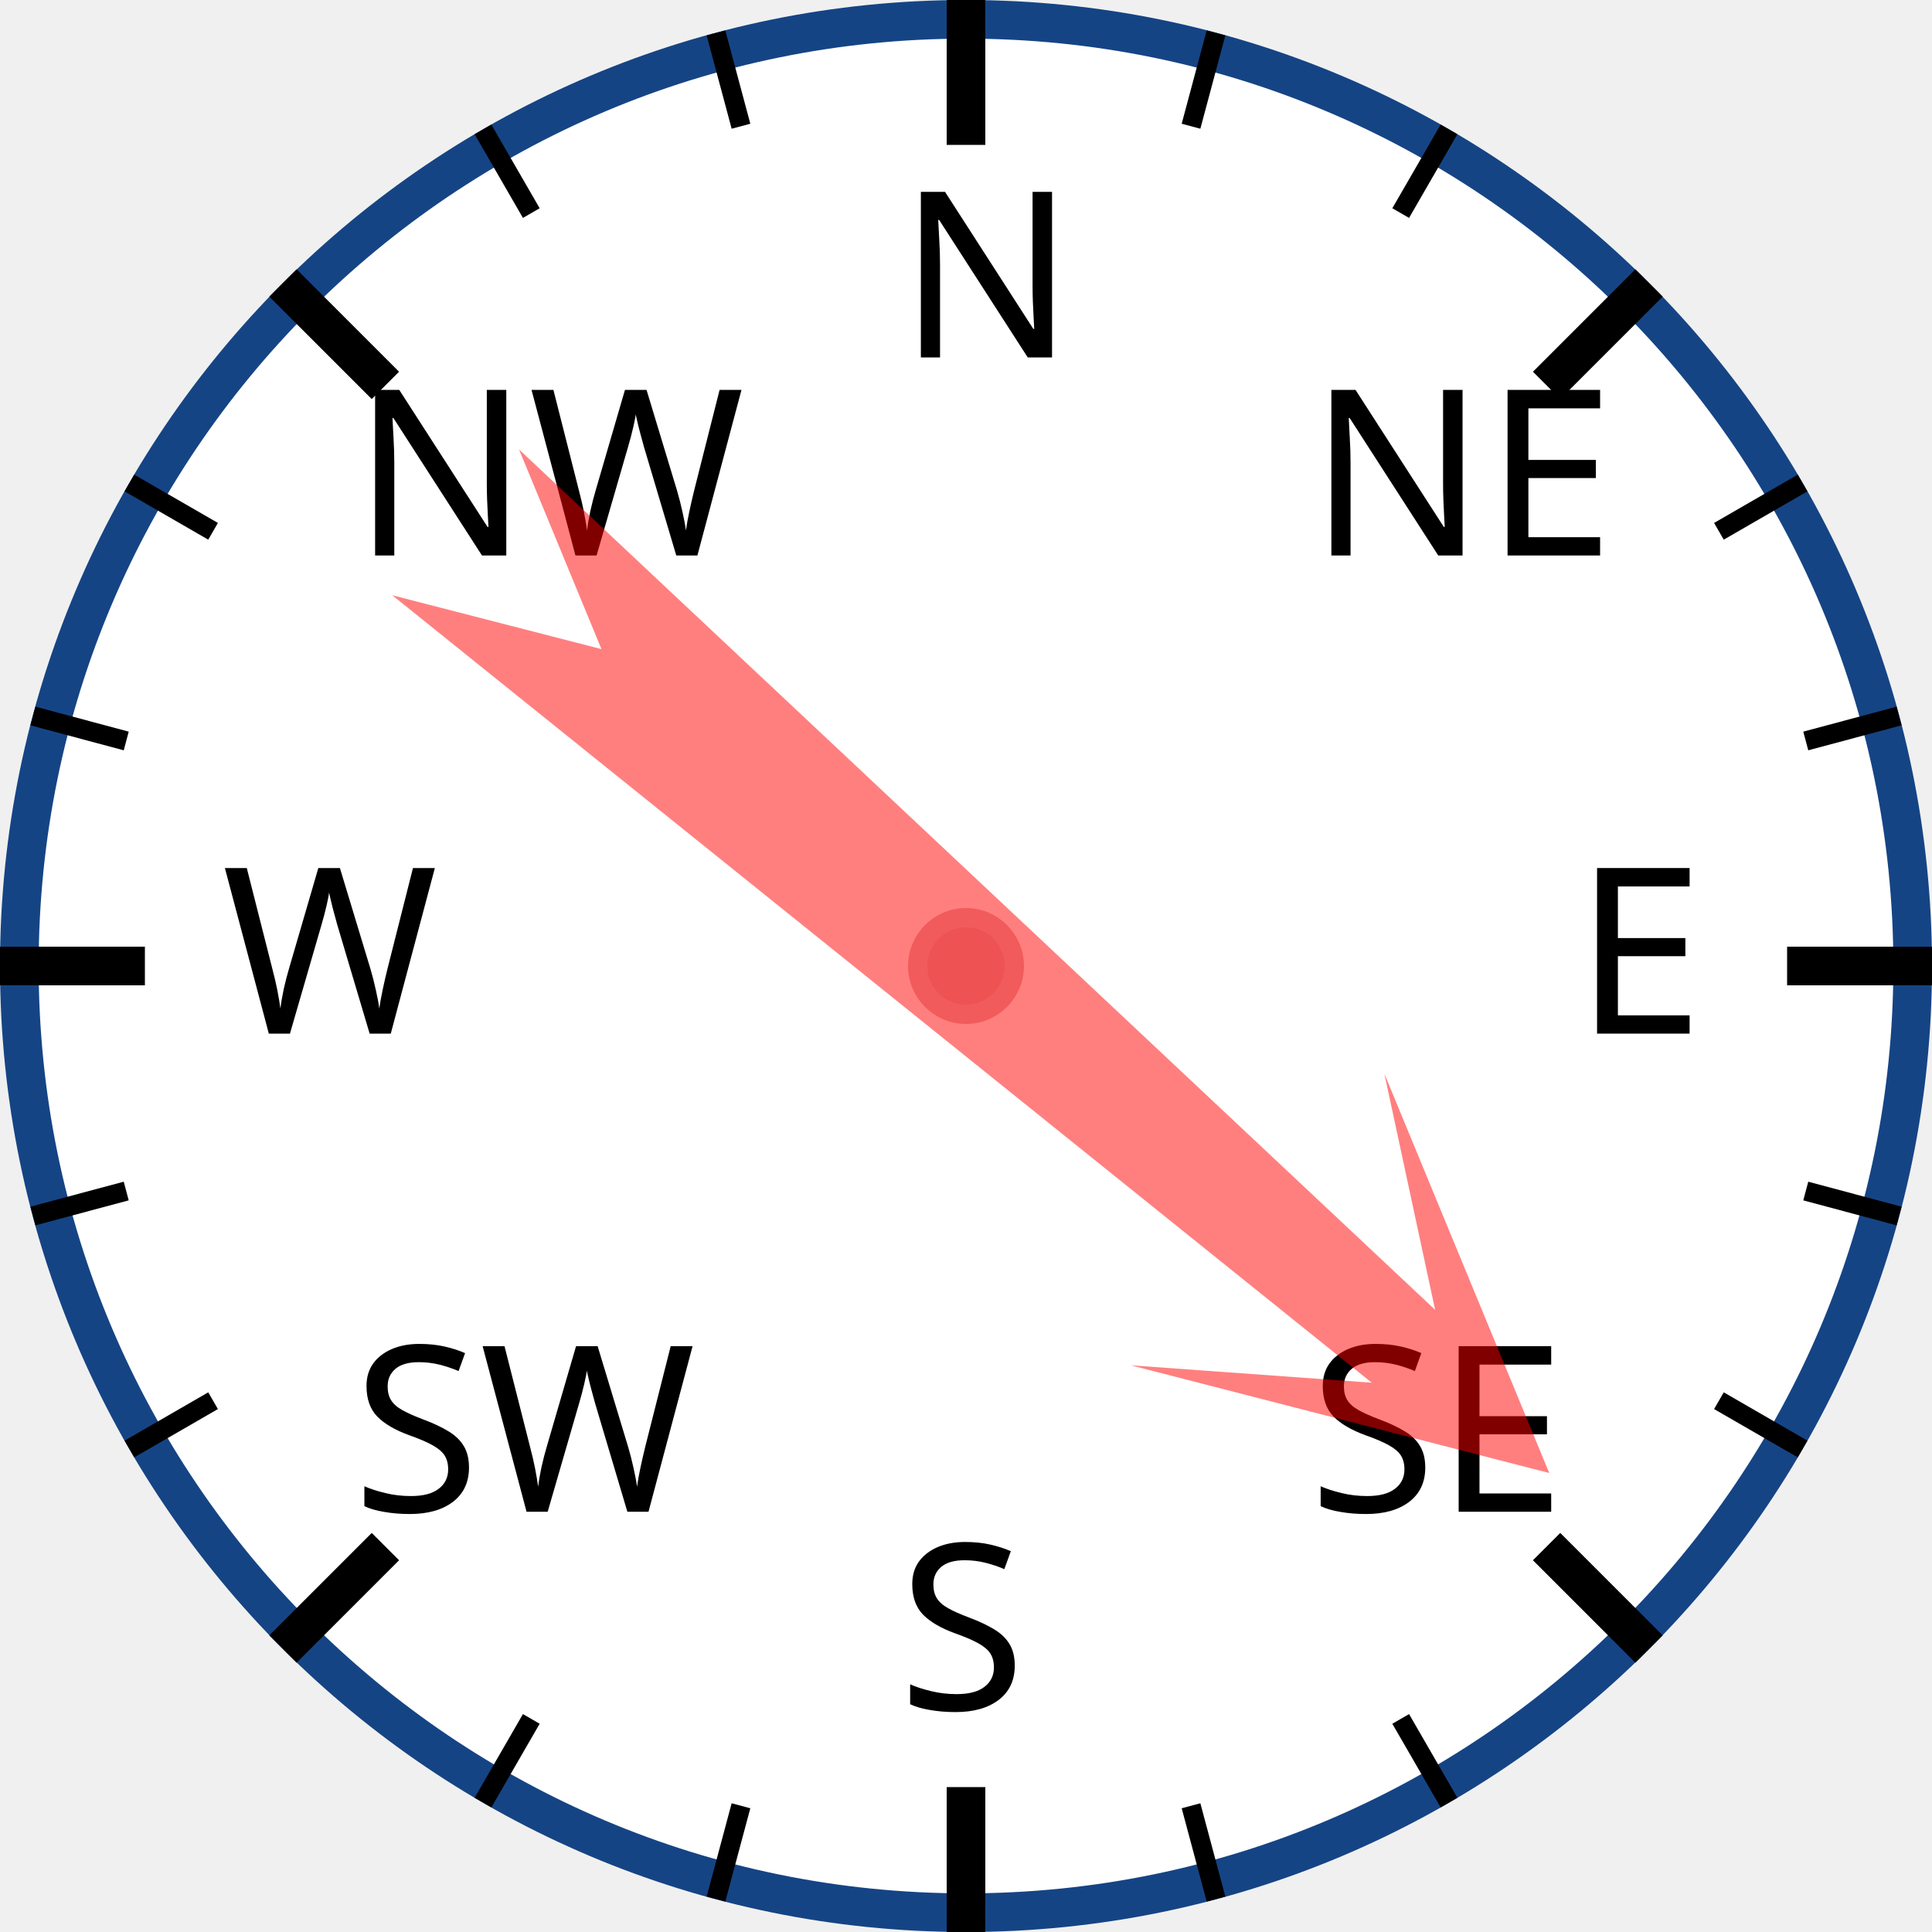
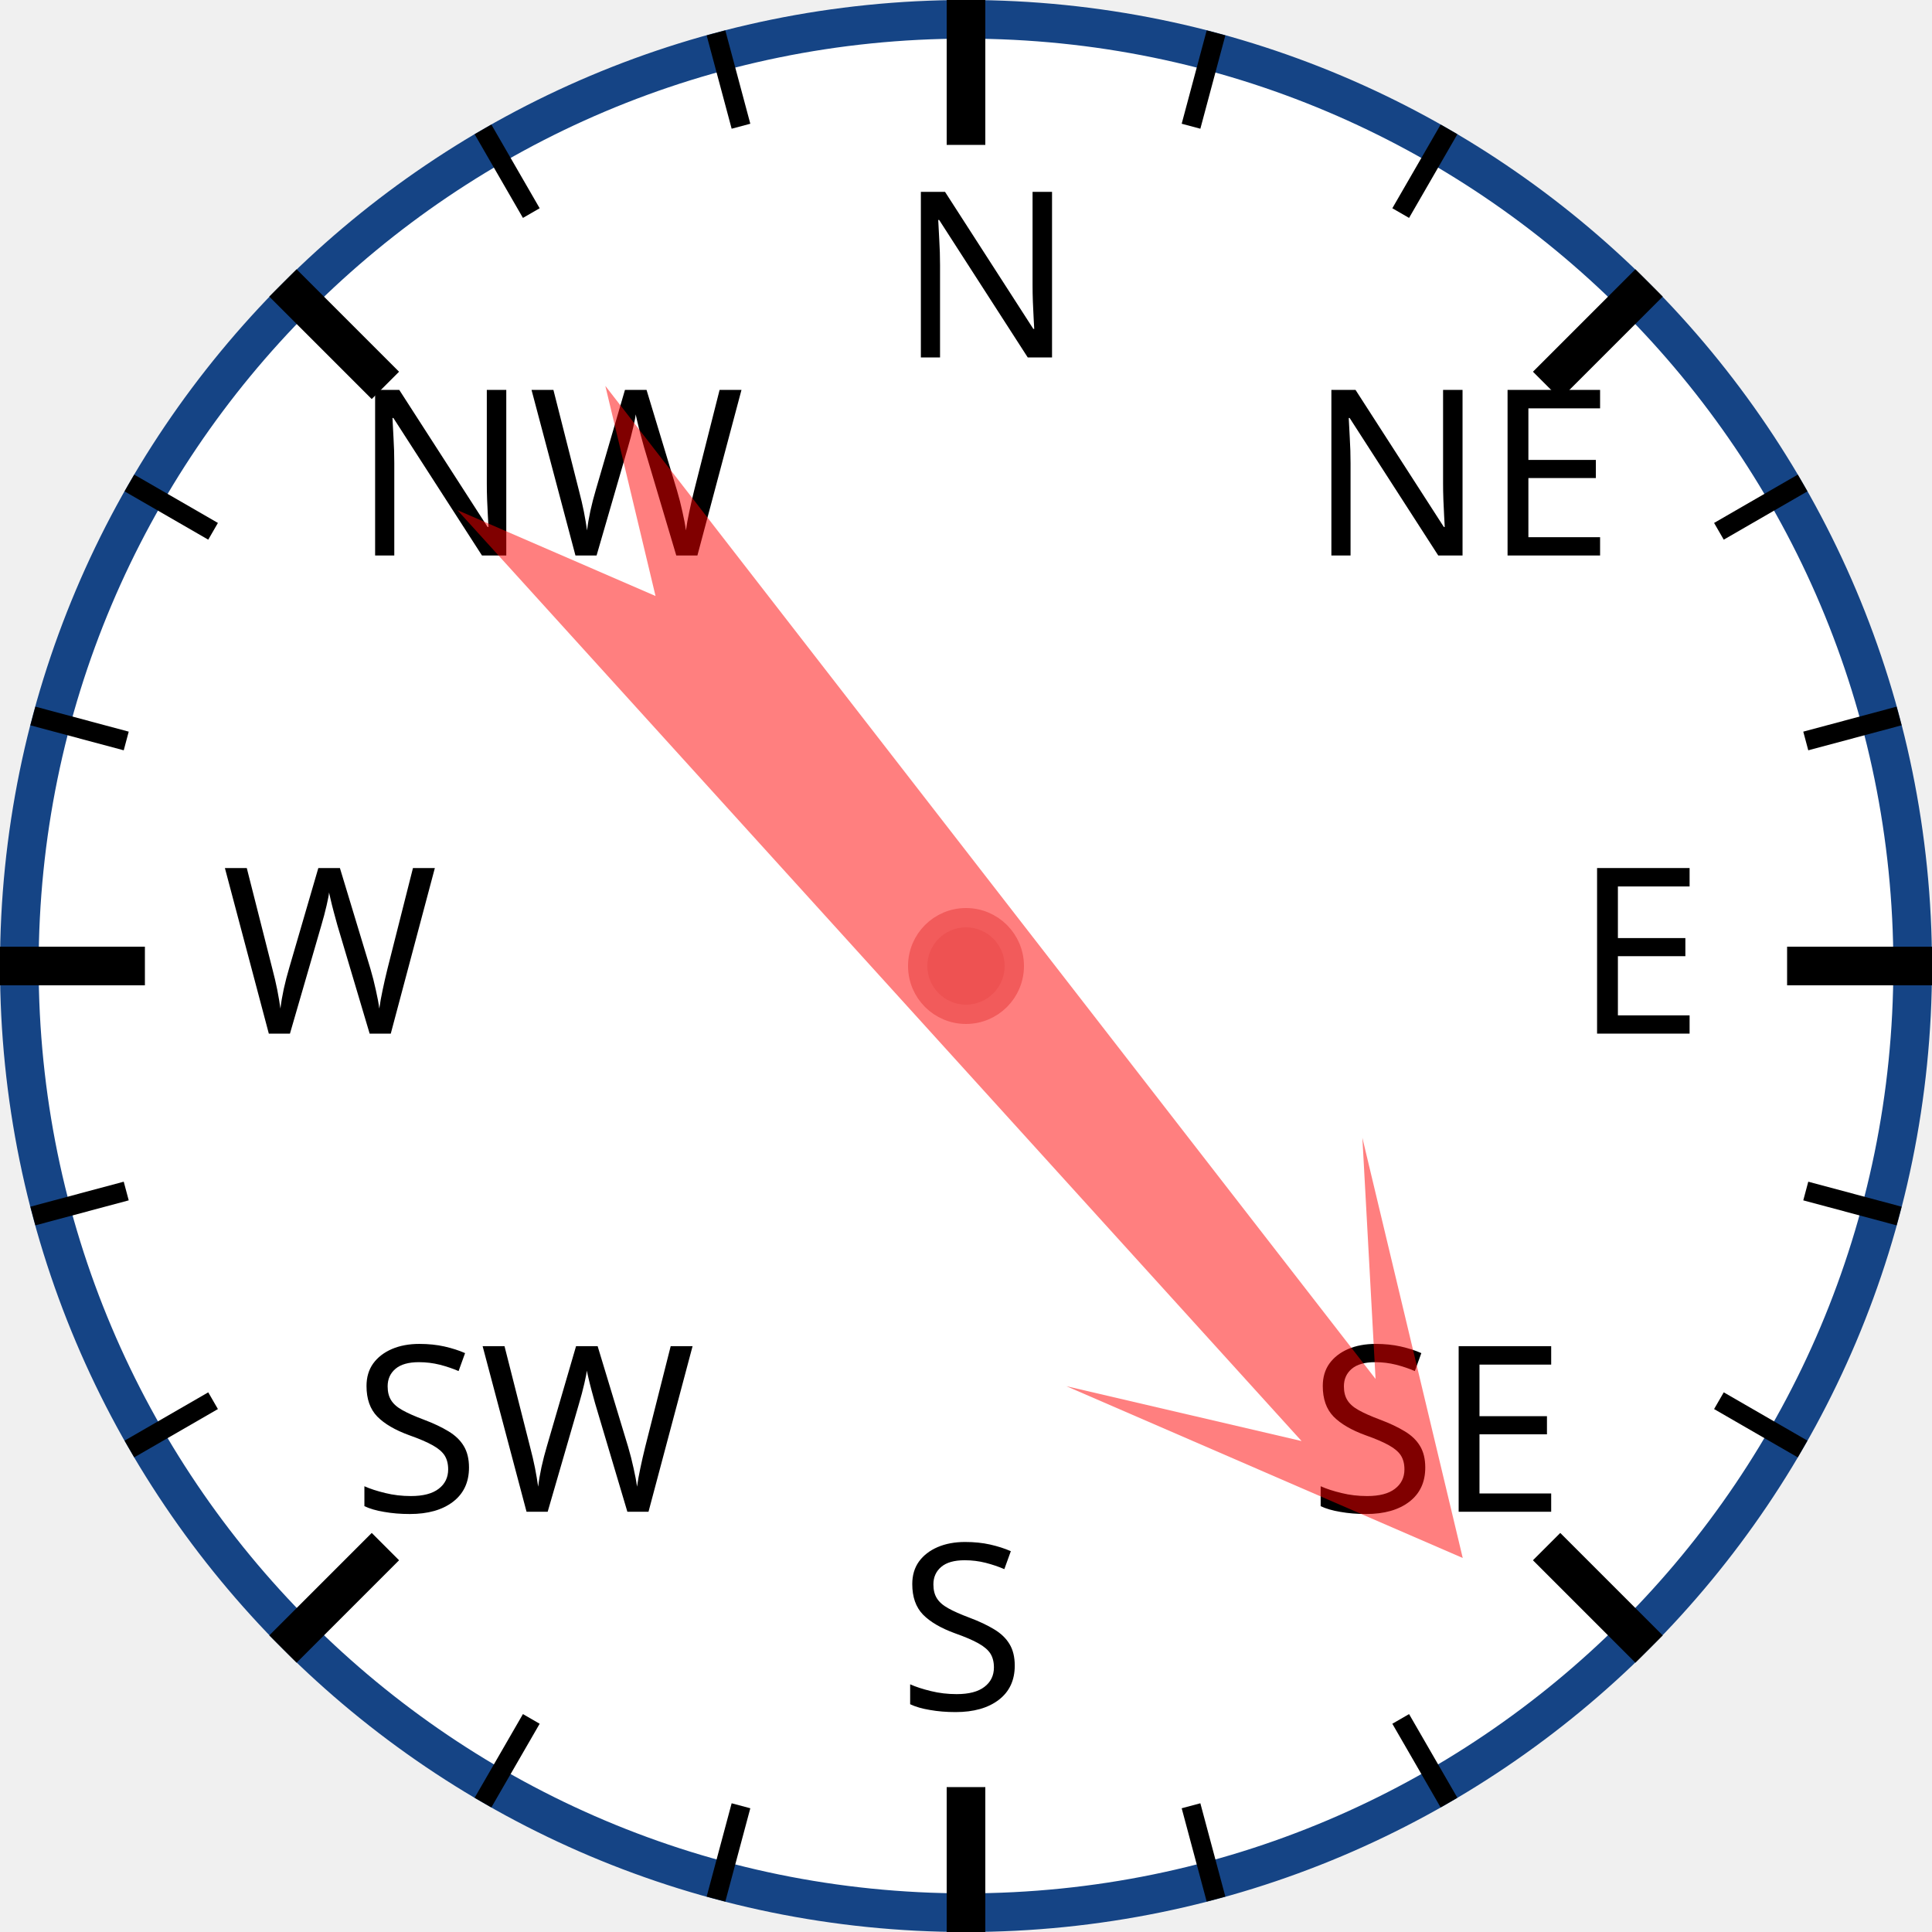
<svg xmlns="http://www.w3.org/2000/svg" width="120px" height="120px" viewBox="0 0 200 200">
  <circle cx="100" cy="100" r="98" style="fill: white; stroke: #154485; stroke-width: 4;" />
  <text x="93.0" y="37.0" style="font-family: sans-serif; font-size: 18pt;">N</text>
  <line x1="100.0" y1="0.0" x2="100.0" y2="15.0" style="stroke: black; stroke-width: 4;" />
  <line x1="74.118" y1="3.407" x2="76.706" y2="13.067" style="stroke: black; stroke-width: 2;" />
  <line x1="50" y1="13.397" x2="55" y2="22.058" style="stroke: black; stroke-width: 2;" />
  <text x="36.503" y="57.503" style="font-family: sans-serif; font-size: 18pt;">NW</text>
  <line x1="29.289" y1="29.289" x2="39.896" y2="39.896" style="stroke: black; stroke-width: 4;" />
  <line x1="13.397" y1="50" x2="22.058" y2="55" style="stroke: black; stroke-width: 2;" />
  <line x1="3.407" y1="74.118" x2="13.067" y2="76.706" style="stroke: black; stroke-width: 2;" />
  <text x="23.0" y="107.0" style="font-family: sans-serif; font-size: 18pt;">W</text>
  <line x1="0.0" y1="100.0" x2="15.0" y2="100.0" style="stroke: black; stroke-width: 4;" />
  <line x1="3.407" y1="125.882" x2="13.067" y2="123.294" style="stroke: black; stroke-width: 2;" />
  <line x1="13.397" y1="150" x2="22.058" y2="145" style="stroke: black; stroke-width: 2;" />
  <text x="36.503" y="156.497" style="font-family: sans-serif; font-size: 18pt;">SW</text>
  <line x1="29.289" y1="170.711" x2="39.896" y2="160.104" style="stroke: black; stroke-width: 4;" />
  <line x1="50" y1="186.603" x2="55" y2="177.942" style="stroke: black; stroke-width: 2;" />
  <line x1="74.118" y1="196.593" x2="76.706" y2="186.933" style="stroke: black; stroke-width: 2;" />
  <text x="93" y="177.0" style="font-family: sans-serif; font-size: 18pt;">S</text>
  <line x1="100" y1="200.0" x2="100" y2="185.0" style="stroke: black; stroke-width: 4;" />
  <line x1="125.882" y1="196.593" x2="123.294" y2="186.933" style="stroke: black; stroke-width: 2;" />
  <line x1="150.0" y1="186.603" x2="145.0" y2="177.942" style="stroke: black; stroke-width: 2;" />
  <text x="135.497" y="156.497" style="font-family: sans-serif; font-size: 18pt;">SE</text>
  <line x1="170.711" y1="170.711" x2="160.104" y2="160.104" style="stroke: black; stroke-width: 4;" />
  <line x1="186.603" y1="150" x2="177.942" y2="145" style="stroke: black; stroke-width: 2;" />
  <line x1="196.593" y1="125.882" x2="186.933" y2="123.294" style="stroke: black; stroke-width: 2;" />
  <text x="163.0" y="107" style="font-family: sans-serif; font-size: 18pt;">E</text>
  <line x1="200.0" y1="100" x2="185.0" y2="100" style="stroke: black; stroke-width: 4;" />
  <line x1="196.593" y1="74.118" x2="186.933" y2="76.706" style="stroke: black; stroke-width: 2;" />
  <line x1="186.603" y1="50" x2="177.942" y2="55" style="stroke: black; stroke-width: 2;" />
  <text x="135.497" y="57.503" style="font-family: sans-serif; font-size: 18pt;">NE</text>
  <line x1="170.711" y1="29.289" x2="160.104" y2="39.896" style="stroke: black; stroke-width: 4;" />
  <line x1="150" y1="13.397" x2="145" y2="22.058" style="stroke: black; stroke-width: 2;" />
  <line x1="125.882" y1="3.407" x2="123.294" y2="13.067" style="stroke: black; stroke-width: 2;" />
-   <polygon points="100 20 120 60 105 40 110 170 100 150 90 170 95 40 80 60" style="fill: red; fill-opacity: 0.5;" transform="rotate(131,100,100)" />
+   <polygon points="100 20 120 60 105 40 110 170 100 150 90 170 95 40 80 60" style="fill: red; fill-opacity: 0.5;" transform="rotate(140,100,100)" />
  <circle cx="100" cy="100" r="5" style="fill: #EE5252; stroke: #F25B5B; stroke-width: 2;" />
</svg>
